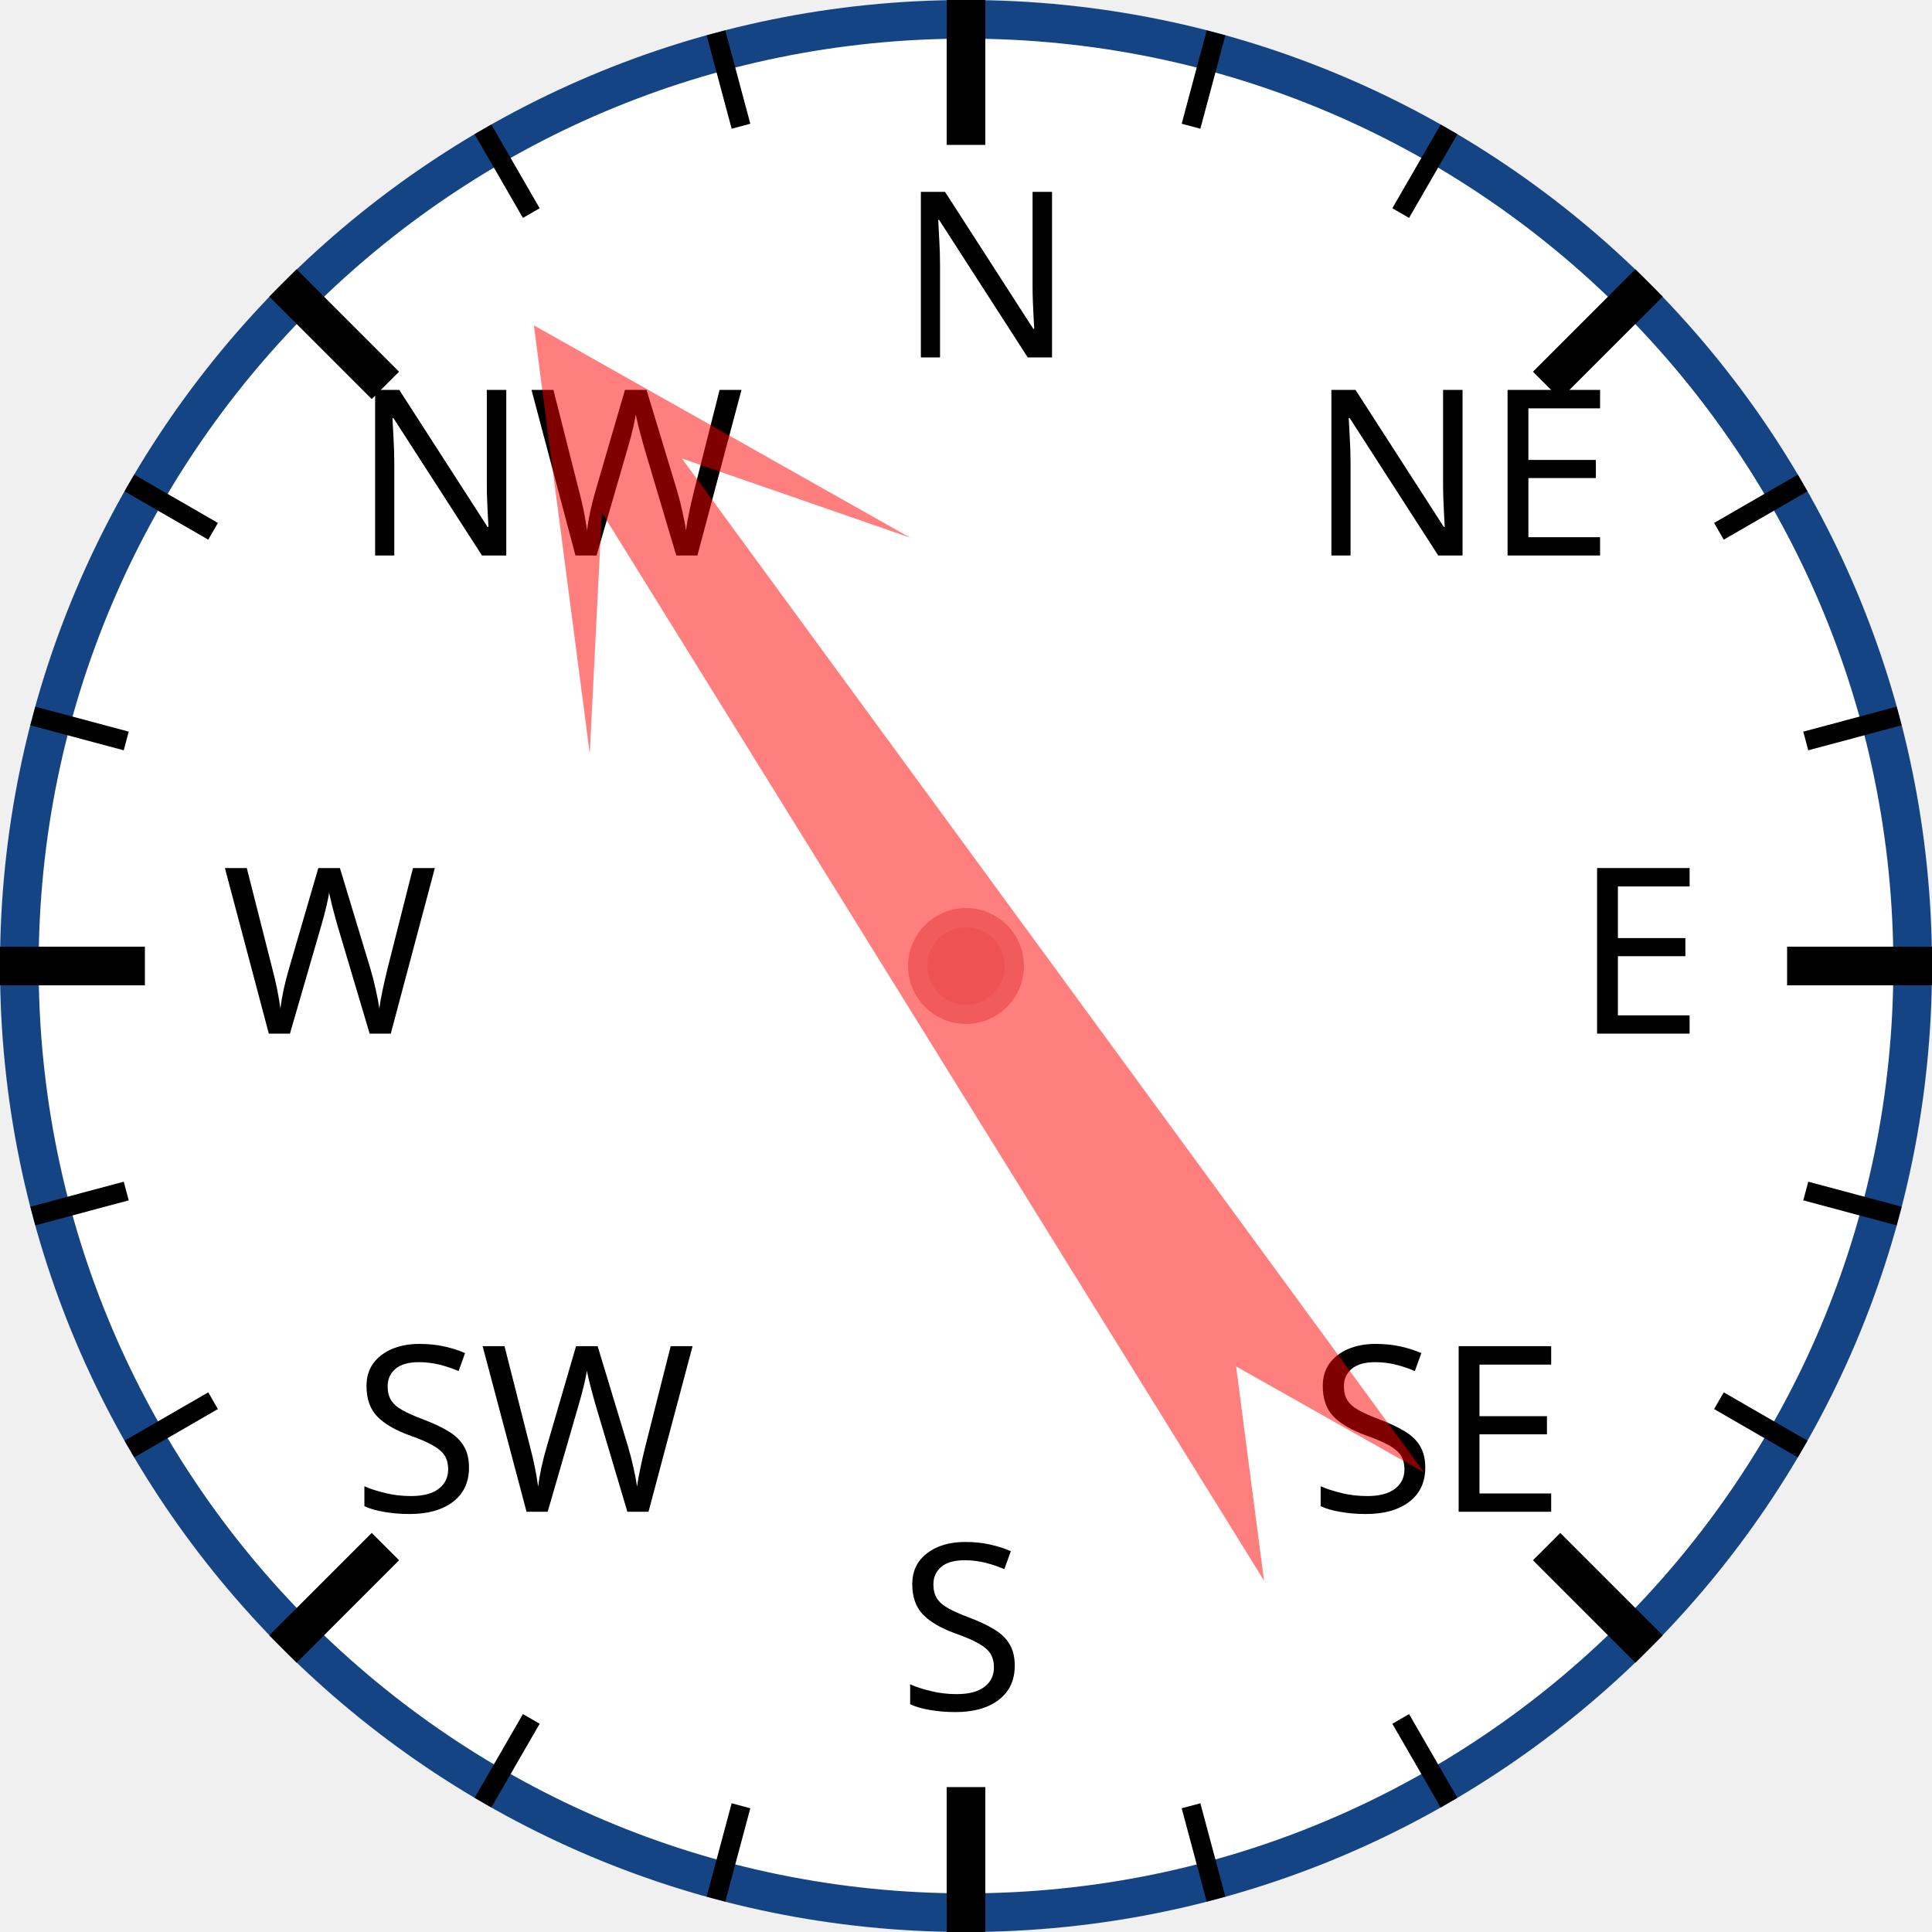
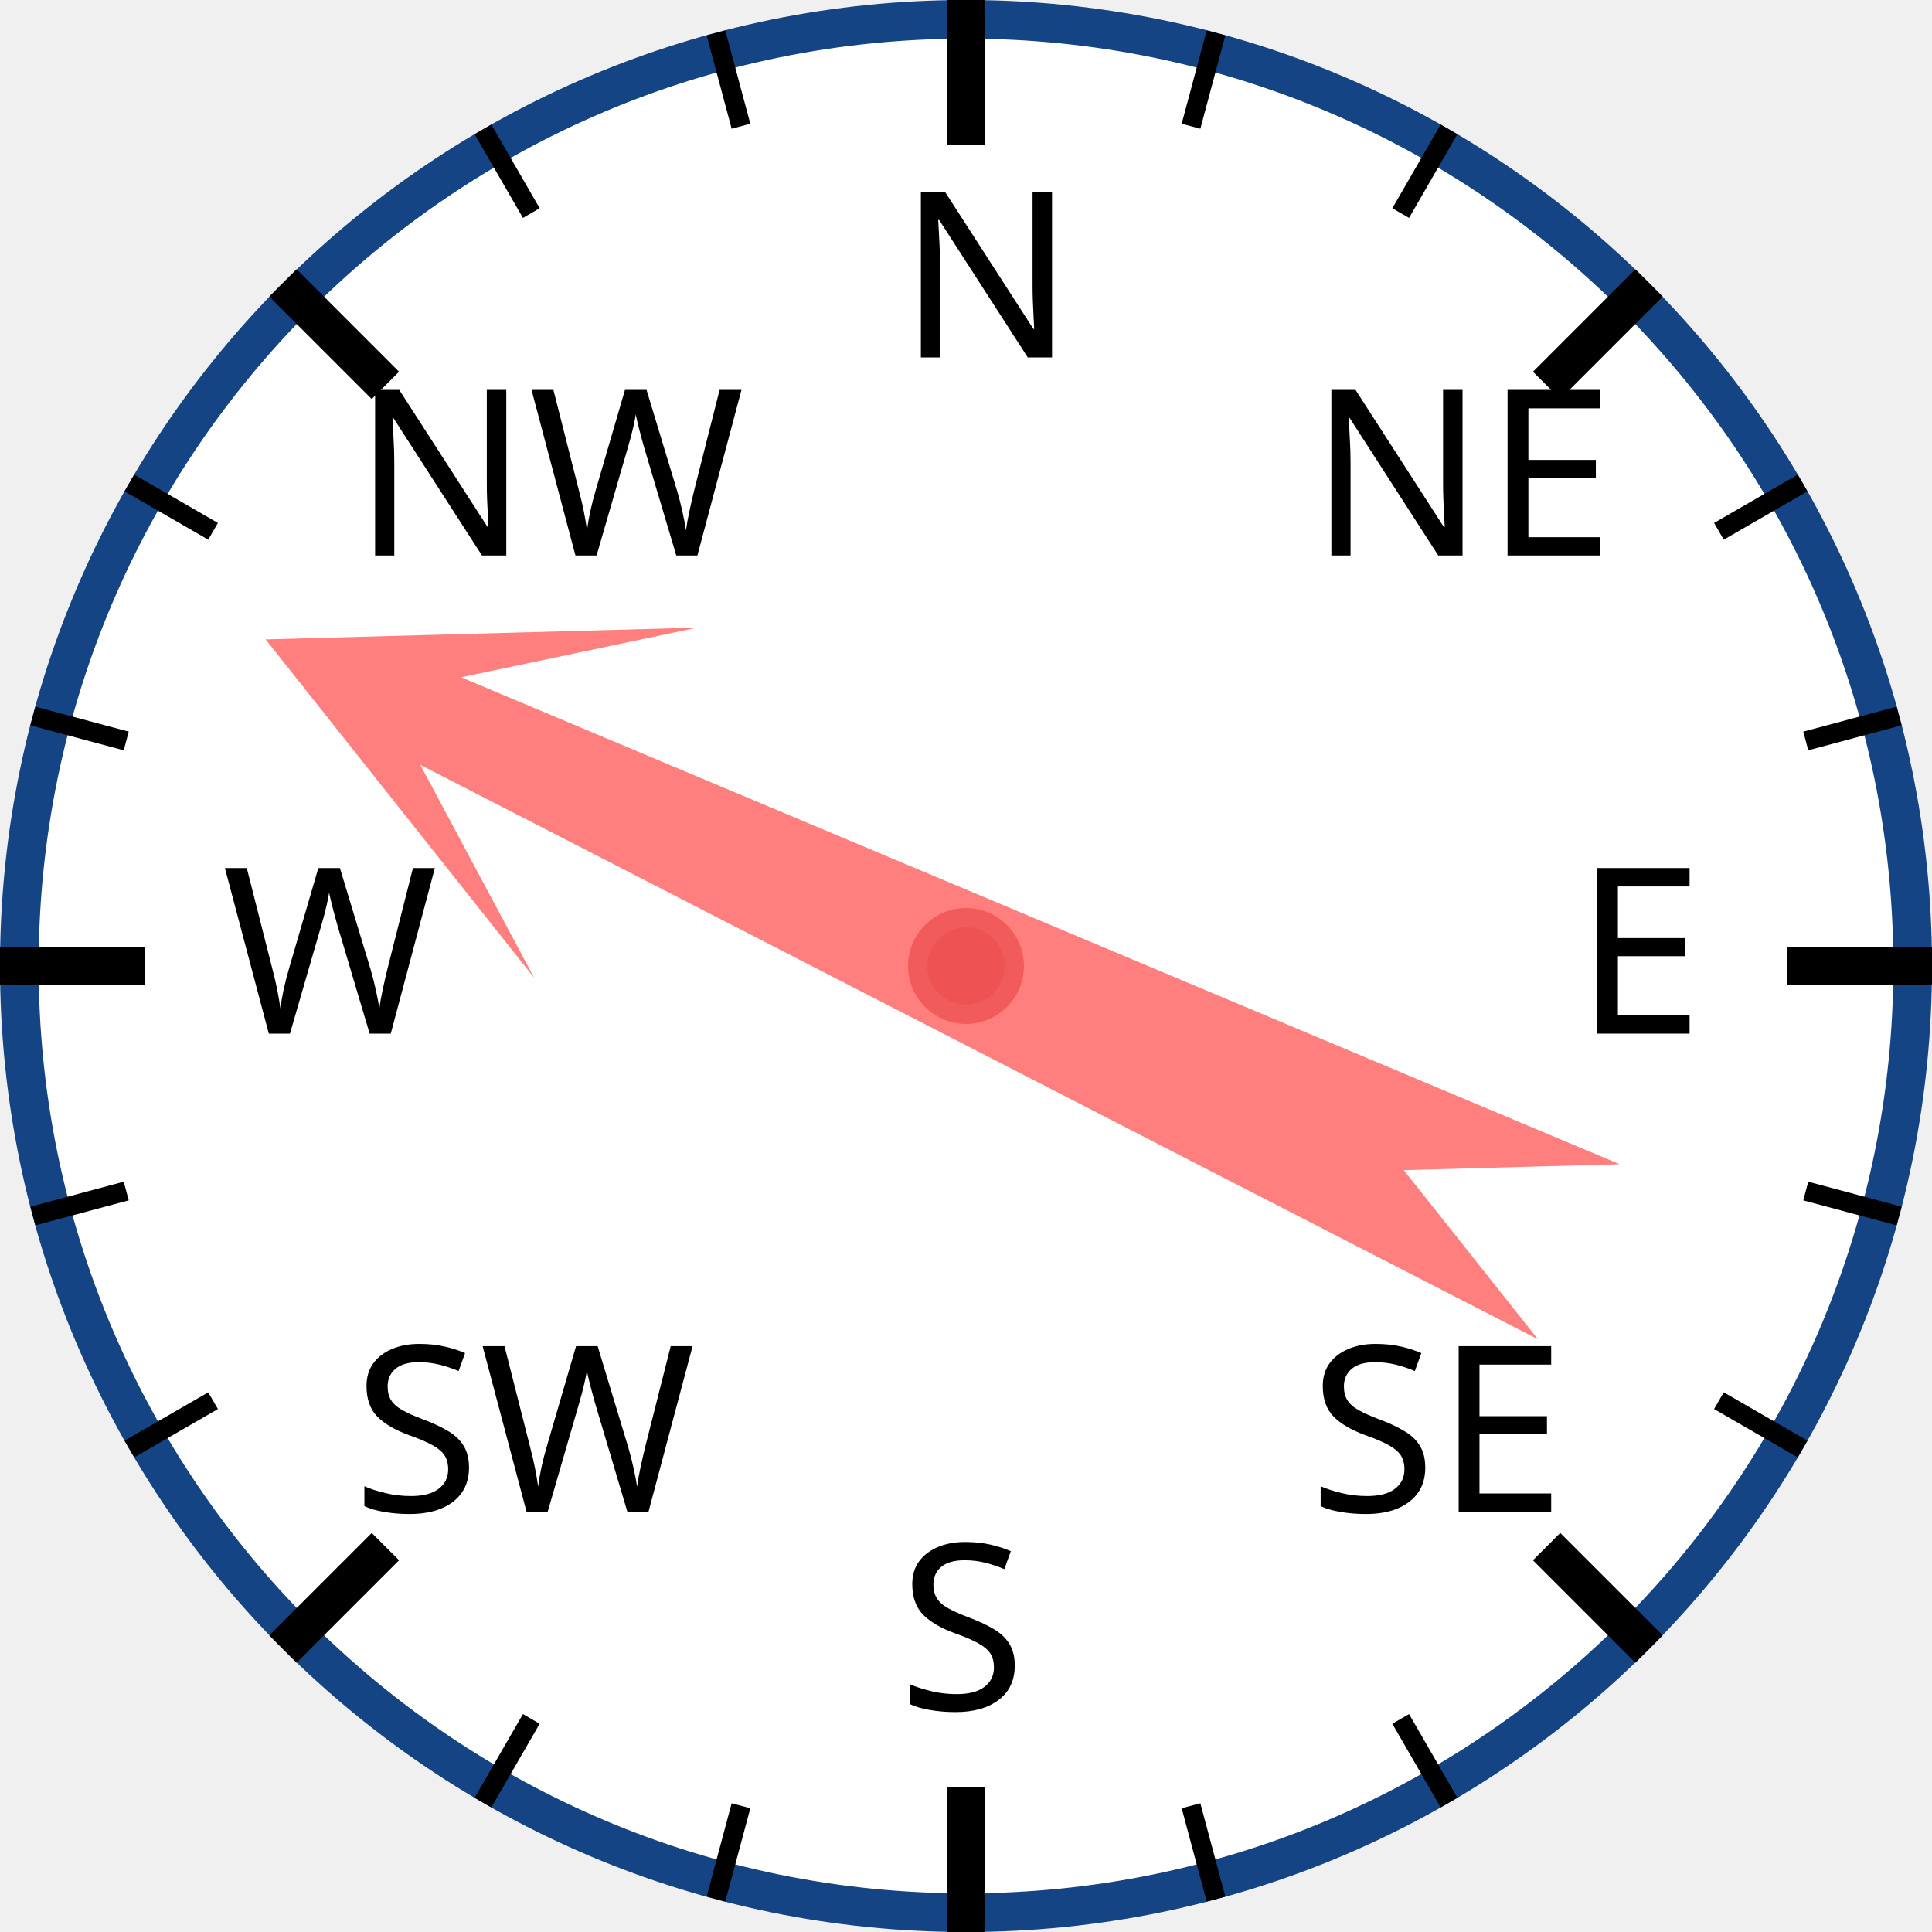
<svg xmlns="http://www.w3.org/2000/svg" width="120px" height="120px" viewBox="0 0 200 200">
  <circle cx="100" cy="100" r="98" style="fill: white; stroke: #154485; stroke-width: 4;" />
  <text x="93.0" y="37.0" style="font-family: sans-serif; font-size: 18pt;">N</text>
  <line x1="100.0" y1="0.0" x2="100.0" y2="15.0" style="stroke: black; stroke-width: 4;" />
  <line x1="74.118" y1="3.407" x2="76.706" y2="13.067" style="stroke: black; stroke-width: 2;" />
  <line x1="50" y1="13.397" x2="55" y2="22.058" style="stroke: black; stroke-width: 2;" />
  <text x="36.503" y="57.503" style="font-family: sans-serif; font-size: 18pt;">NW</text>
  <line x1="29.289" y1="29.289" x2="39.896" y2="39.896" style="stroke: black; stroke-width: 4;" />
  <line x1="13.397" y1="50" x2="22.058" y2="55" style="stroke: black; stroke-width: 2;" />
  <line x1="3.407" y1="74.118" x2="13.067" y2="76.706" style="stroke: black; stroke-width: 2;" />
  <text x="23.0" y="107.0" style="font-family: sans-serif; font-size: 18pt;">W</text>
  <line x1="0.0" y1="100.0" x2="15.0" y2="100.0" style="stroke: black; stroke-width: 4;" />
  <line x1="3.407" y1="125.882" x2="13.067" y2="123.294" style="stroke: black; stroke-width: 2;" />
  <line x1="13.397" y1="150" x2="22.058" y2="145" style="stroke: black; stroke-width: 2;" />
  <text x="36.503" y="156.497" style="font-family: sans-serif; font-size: 18pt;">SW</text>
  <line x1="29.289" y1="170.711" x2="39.896" y2="160.104" style="stroke: black; stroke-width: 4;" />
  <line x1="50" y1="186.603" x2="55" y2="177.942" style="stroke: black; stroke-width: 2;" />
  <line x1="74.118" y1="196.593" x2="76.706" y2="186.933" style="stroke: black; stroke-width: 2;" />
  <text x="93" y="177.0" style="font-family: sans-serif; font-size: 18pt;">S</text>
  <line x1="100" y1="200.0" x2="100" y2="185.0" style="stroke: black; stroke-width: 4;" />
  <line x1="125.882" y1="196.593" x2="123.294" y2="186.933" style="stroke: black; stroke-width: 2;" />
  <line x1="150.0" y1="186.603" x2="145.0" y2="177.942" style="stroke: black; stroke-width: 2;" />
  <text x="135.497" y="156.497" style="font-family: sans-serif; font-size: 18pt;">SE</text>
  <line x1="170.711" y1="170.711" x2="160.104" y2="160.104" style="stroke: black; stroke-width: 4;" />
  <line x1="186.603" y1="150" x2="177.942" y2="145" style="stroke: black; stroke-width: 2;" />
  <line x1="196.593" y1="125.882" x2="186.933" y2="123.294" style="stroke: black; stroke-width: 2;" />
  <text x="163.0" y="107" style="font-family: sans-serif; font-size: 18pt;">E</text>
  <line x1="200.0" y1="100" x2="185.0" y2="100" style="stroke: black; stroke-width: 4;" />
  <line x1="196.593" y1="74.118" x2="186.933" y2="76.706" style="stroke: black; stroke-width: 2;" />
  <line x1="186.603" y1="50" x2="177.942" y2="55" style="stroke: black; stroke-width: 2;" />
  <text x="135.497" y="57.503" style="font-family: sans-serif; font-size: 18pt;">NE</text>
  <line x1="170.711" y1="29.289" x2="160.104" y2="39.896" style="stroke: black; stroke-width: 4;" />
  <line x1="150" y1="13.397" x2="145" y2="22.058" style="stroke: black; stroke-width: 2;" />
  <line x1="125.882" y1="3.407" x2="123.294" y2="13.067" style="stroke: black; stroke-width: 2;" />
-   <polygon points="100 20 120 60 105 40 110 170 100 150 90 170 95 40 80 60" style="fill: red; fill-opacity: 0.5;" transform="rotate(326,100,100)" />
+   <polygon points="100 20 120 60 105 40 110 170 100 150 90 170 95 40 80 60" style="fill: red; fill-opacity: 0.5;" transform="rotate(295,100,100)" />
  <circle cx="100" cy="100" r="5" style="fill: #EE5252; stroke: #F25B5B; stroke-width: 2;" />
</svg>
